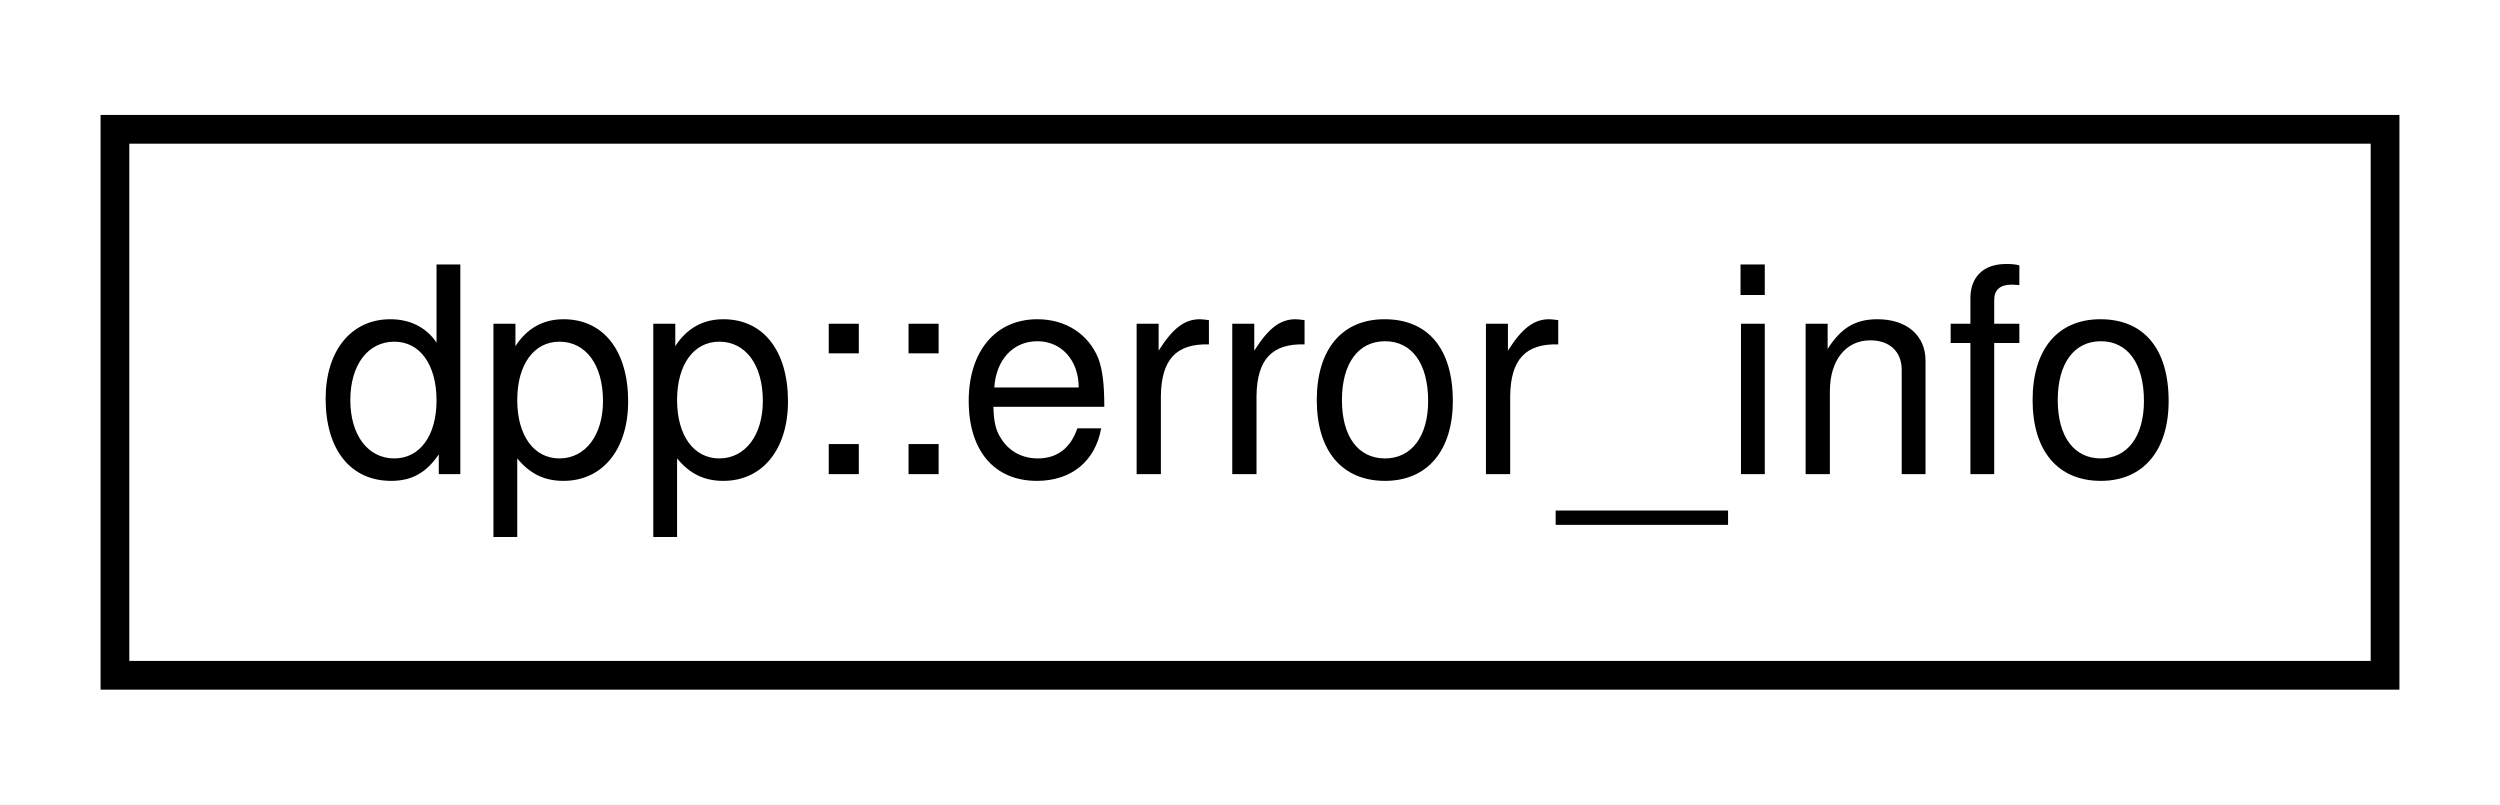
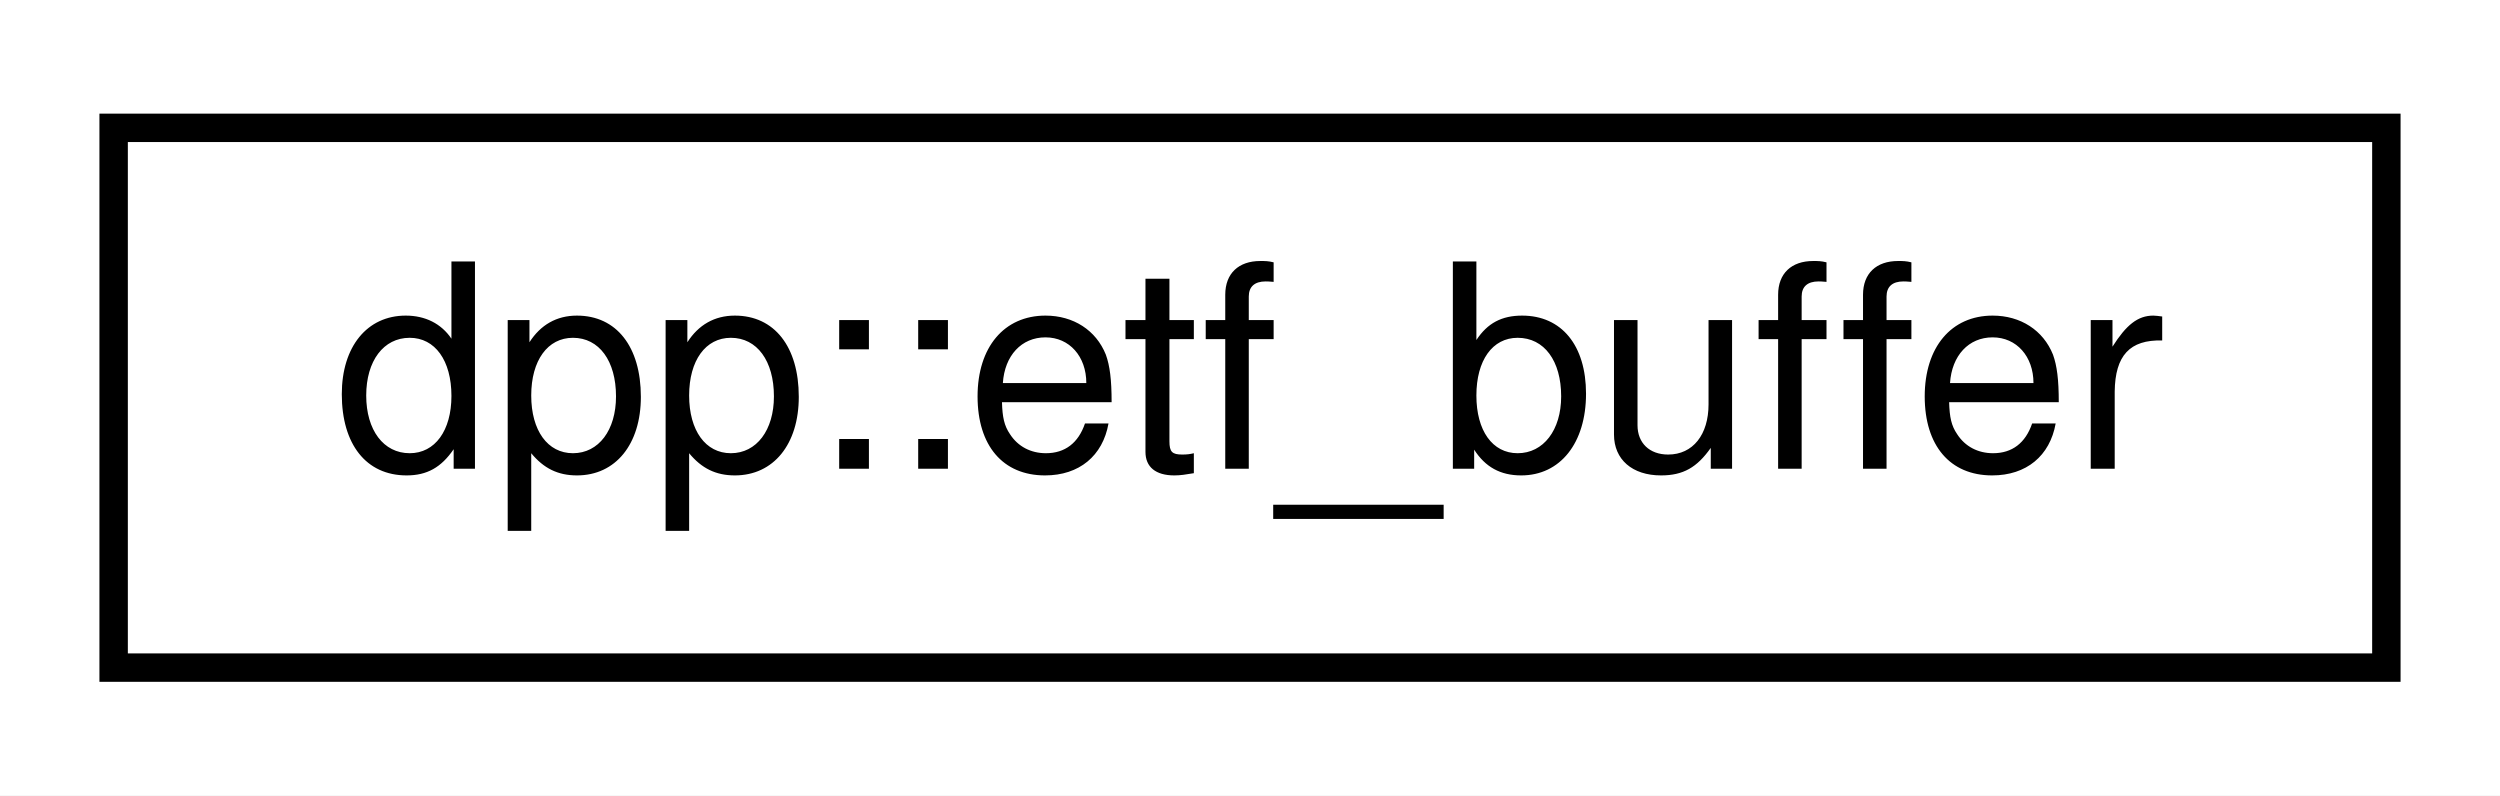
- <svg xmlns="http://www.w3.org/2000/svg" xmlns:xlink="http://www.w3.org/1999/xlink" width="87pt" height="28pt" viewBox="0.00 0.00 87.00 28.00">
+ <svg xmlns="http://www.w3.org/2000/svg" xmlns:xlink="http://www.w3.org/1999/xlink" width="88pt" height="28pt" viewBox="0.00 0.00 88.00 28.00">
  <g id="graph0" class="graph" transform="scale(1 1) rotate(0) translate(4 24)">
-     <polygon fill="white" stroke="none" points="-4,4 -4,-24 83,-24 83,4 -4,4" />
+     <polygon fill="white" stroke="none" points="-4,4 -4,-24 84,-24 84,4 -4,4" />
    <g id="node1" class="node">
      <g id="a_node1">
-         <a xlink:href="structdpp_1_1error__info.html" target="_top" xlink:title="The full details of an error from a REST response.">
-           <polygon fill="white" stroke="black" points="-7.10543e-15,-0.5 -7.10543e-15,-19.5 79,-19.5 79,-0.5 -7.10543e-15,-0.5" />
-           <text text-anchor="middle" x="39.5" y="-7.5" font-family="Helvetica,sans-Serif" font-size="10.00">dpp::error_info</text>
+         <a xlink:href="structdpp_1_1etf__buffer.html" target="_top" xlink:title=" ">
+           <polygon fill="white" stroke="black" points="0,-0.5 0,-19.5 80,-19.5 80,-0.5 0,-0.5" />
+           <text text-anchor="middle" x="40" y="-7.5" font-family="Helvetica,sans-Serif" font-size="10.00">dpp::etf_buffer</text>
        </a>
      </g>
    </g>
  </g>
</svg>
